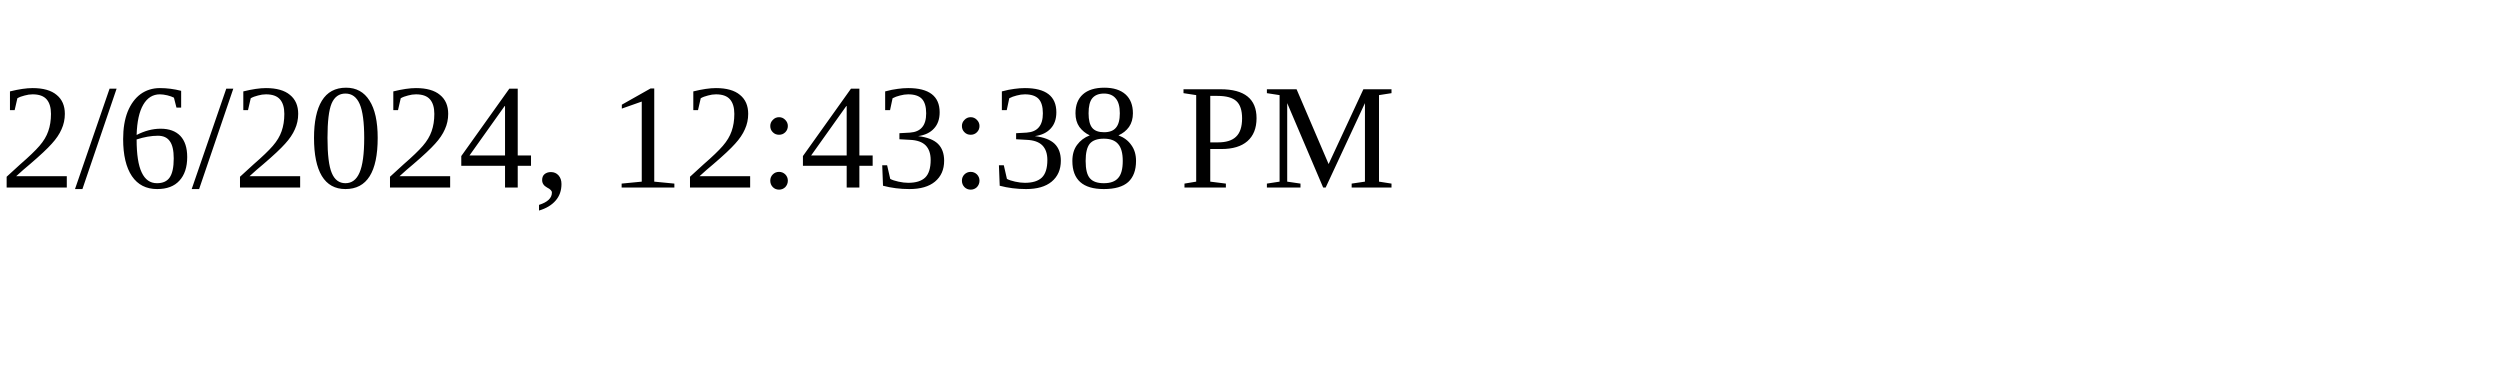
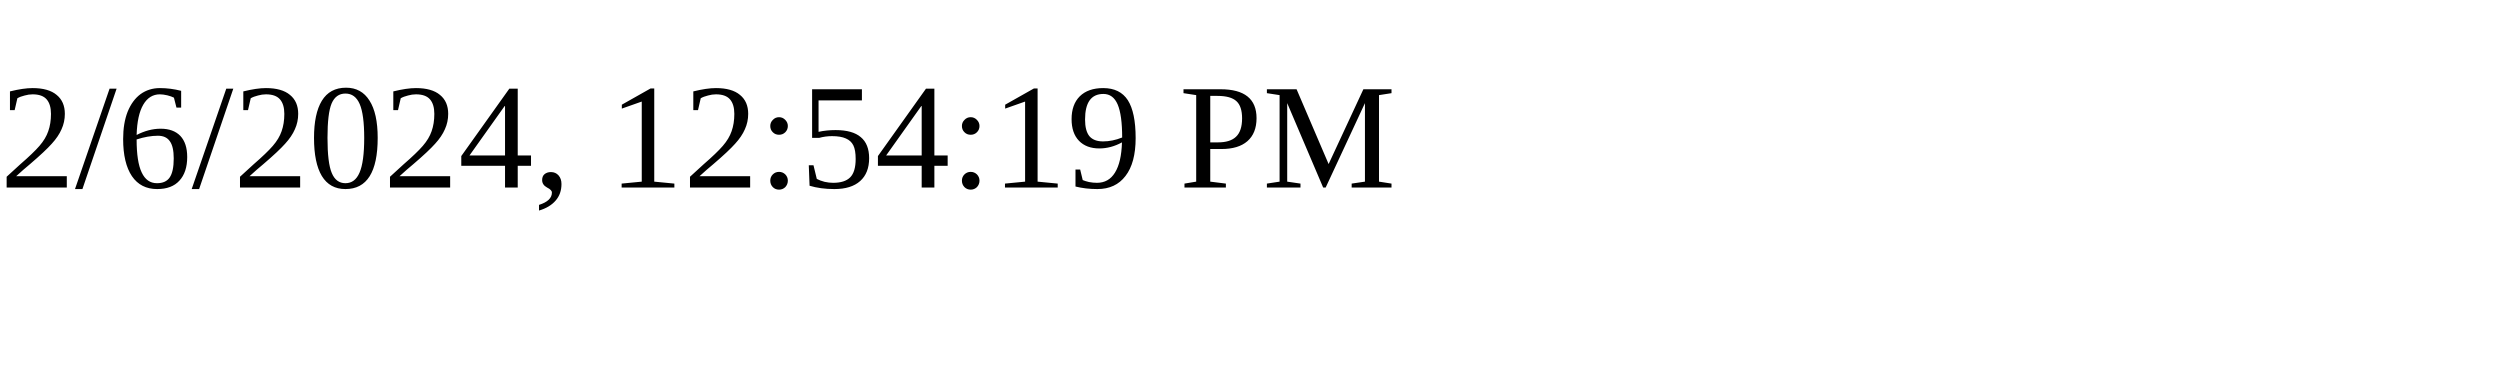
<svg xmlns="http://www.w3.org/2000/svg" height="30" width="200">
-   <text x="0" y="15">2/6/2024, 12:43:38 PM</text>
+   <text x="0" y="15">2/6/2024, 12:54:19 PM</text>
</svg>
